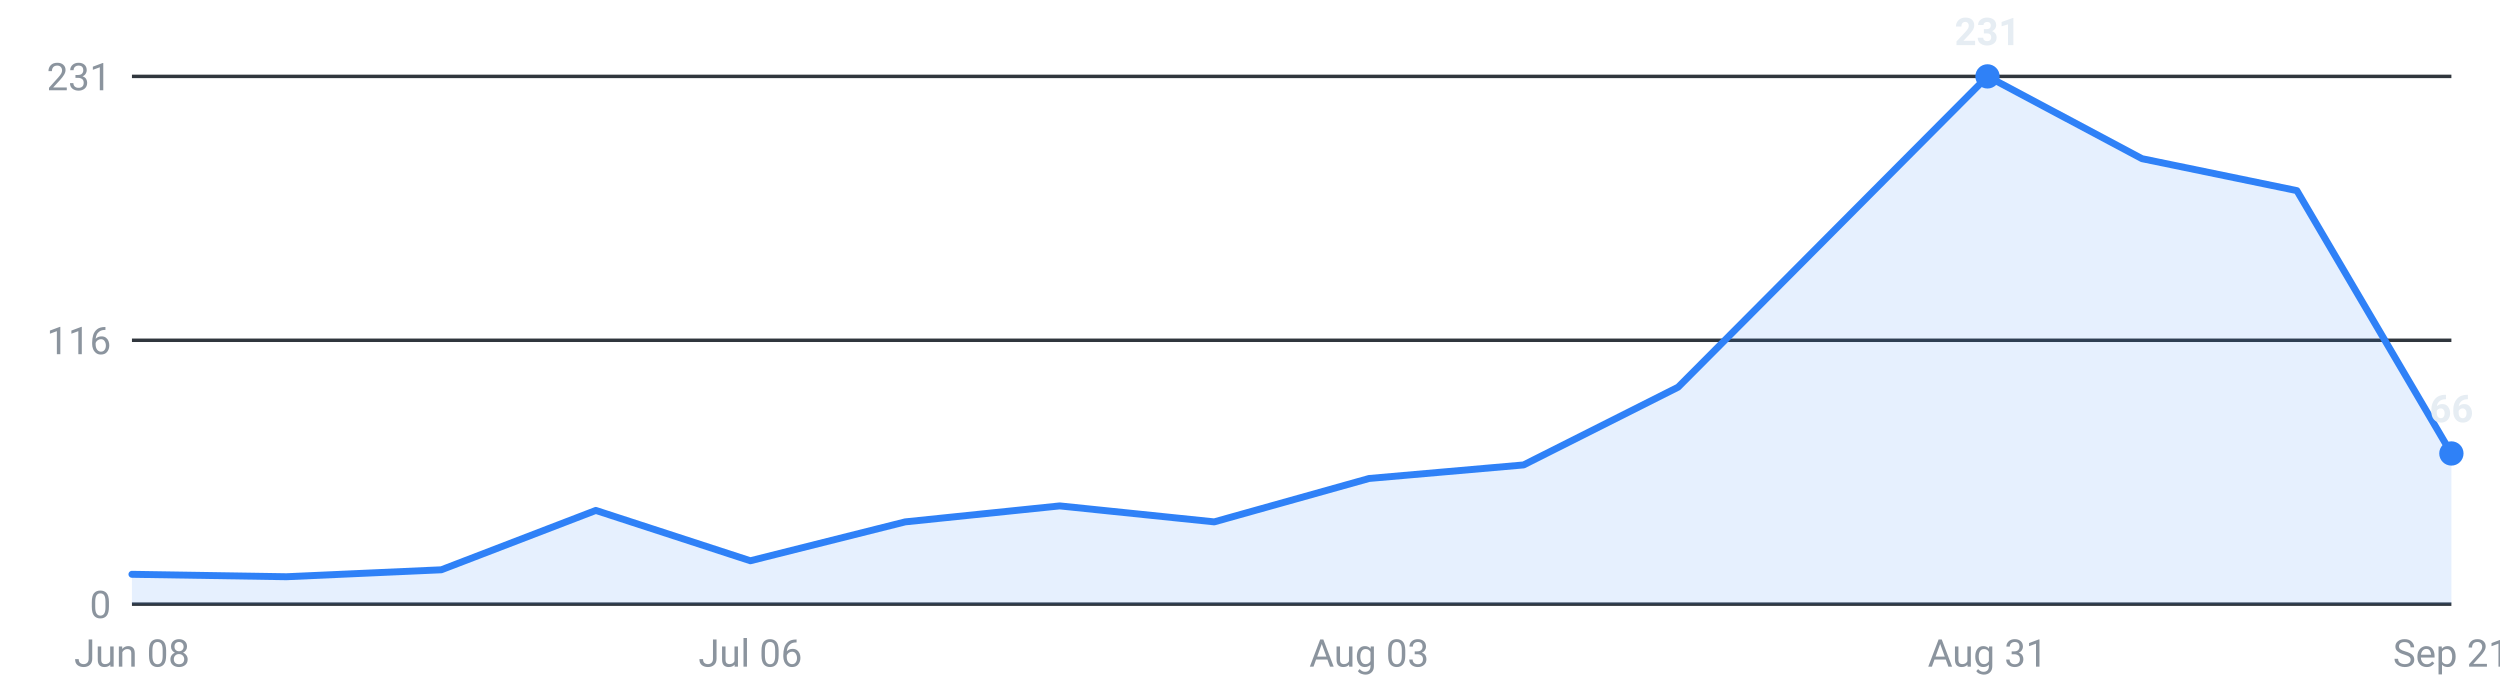
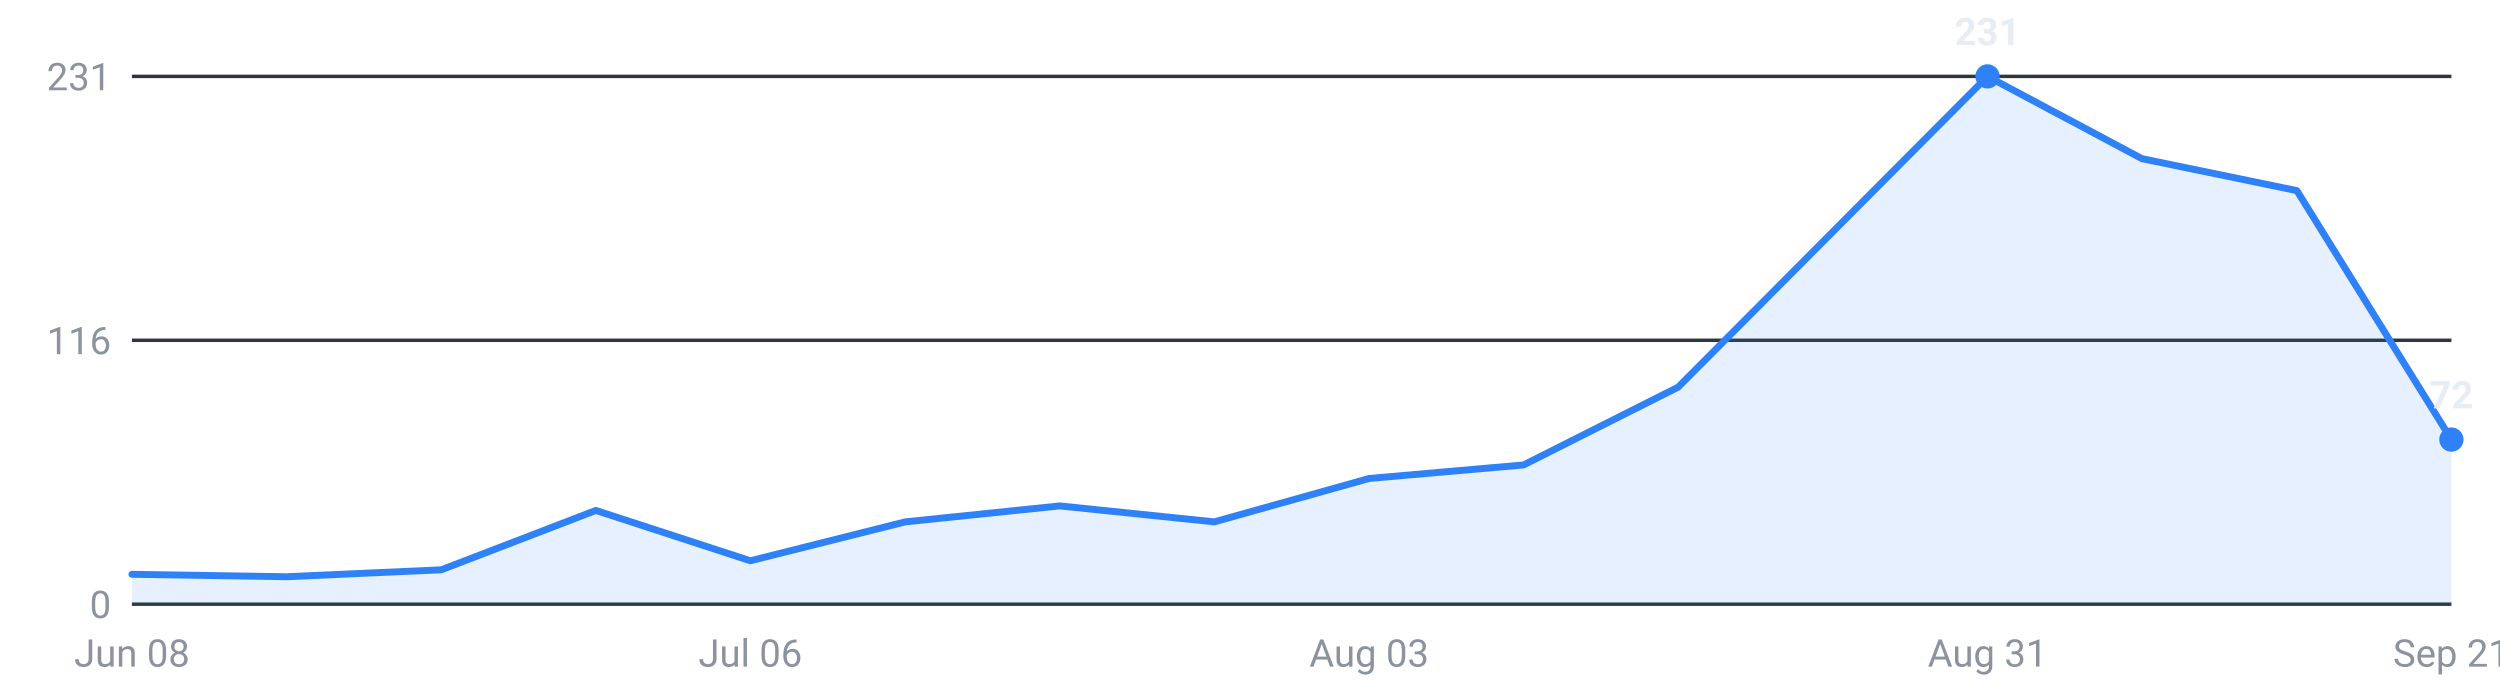
<svg xmlns="http://www.w3.org/2000/svg" viewBox="0 0 720 200" width="720" height="200" role="img" aria-label="Internships posted per week, last 16 weeks">
  <g font-family="-apple-system,Segoe UI,Roboto,sans-serif" font-size="11">
    <line x1="38" y1="174.0" x2="706" y2="174.0" stroke="#30363d" stroke-width="1" />
    <text x="32" y="178.0" text-anchor="end" fill="#8b949e">0</text>
    <line x1="38" y1="98.0" x2="706" y2="98.0" stroke="#30363d" stroke-width="1" />
    <text x="32" y="102.0" text-anchor="end" fill="#8b949e">116</text>
    <line x1="38" y1="22.0" x2="706" y2="22.0" stroke="#30363d" stroke-width="1" />
    <text x="32" y="26.0" text-anchor="end" fill="#8b949e">231</text>
-     <path d="M38.0,174 L38.0,165.4 L82.5,166.1 L127.1,164.1 L171.6,147.0 L216.1,161.5 L260.7,150.3 L305.2,145.7 L349.7,150.3 L394.3,137.8 L438.8,133.9 L483.3,111.5 L527.9,66.7 L572.4,22.0 L616.9,45.7 L661.5,54.9 L706.0,130.6 L706.0,174 Z" fill="#2f81f7" fill-opacity="0.12" />
-     <polyline points="38.0,165.4 82.5,166.1 127.1,164.1 171.6,147.0 216.1,161.5 260.7,150.3 305.2,145.7 349.7,150.3 394.3,137.8 438.8,133.9 483.3,111.5 527.9,66.7 572.4,22.0 616.9,45.7 661.5,54.9 706.0,130.6" fill="none" stroke="#2f81f7" stroke-width="2" stroke-linejoin="round" stroke-linecap="round" />
+     <path d="M38.0,174 L38.0,165.4 L82.5,166.1 L127.1,164.1 L171.6,147.0 L216.1,161.5 L260.7,150.3 L305.2,145.7 L349.7,150.3 L394.3,137.8 L438.8,133.9 L483.3,111.5 L527.9,66.7 L572.4,22.0 L616.9,45.7 L661.5,54.9 L706.0,126.6 L706.0,174 Z" fill="#2f81f7" fill-opacity="0.12" />
+     <polyline points="38.0,165.4 82.5,166.1 127.1,164.1 171.6,147.0 216.1,161.5 260.7,150.3 305.2,145.7 349.7,150.3 394.3,137.8 438.8,133.9 483.3,111.5 527.9,66.7 572.4,22.0 616.9,45.7 661.5,54.9 706.0,126.6" fill="none" stroke="#2f81f7" stroke-width="2" stroke-linejoin="round" stroke-linecap="round" />
    <circle cx="572.4" cy="22.0" r="3.5" fill="#2f81f7" />
    <text x="572.4" y="13.0" text-anchor="middle" fill="#e6edf3" font-weight="600">231</text>
-     <circle cx="706.0" cy="130.6" r="3.5" fill="#2f81f7" />
-     <text x="706.0" y="121.6" text-anchor="middle" fill="#e6edf3" font-weight="600">66</text>
+     <circle cx="706.0" cy="126.6" r="3.5" fill="#2f81f7" />
+     <text x="706.0" y="117.6" text-anchor="middle" fill="#e6edf3" font-weight="600">72</text>
    <text x="38.0" y="192" text-anchor="middle" fill="#8b949e">Jun 08</text>
    <text x="216.1" y="192" text-anchor="middle" fill="#8b949e">Jul 06</text>
    <text x="394.3" y="192" text-anchor="middle" fill="#8b949e">Aug 03</text>
    <text x="572.4" y="192" text-anchor="middle" fill="#8b949e">Aug 31</text>
    <text x="706.0" y="192" text-anchor="middle" fill="#8b949e">Sep 21</text>
  </g>
</svg>
